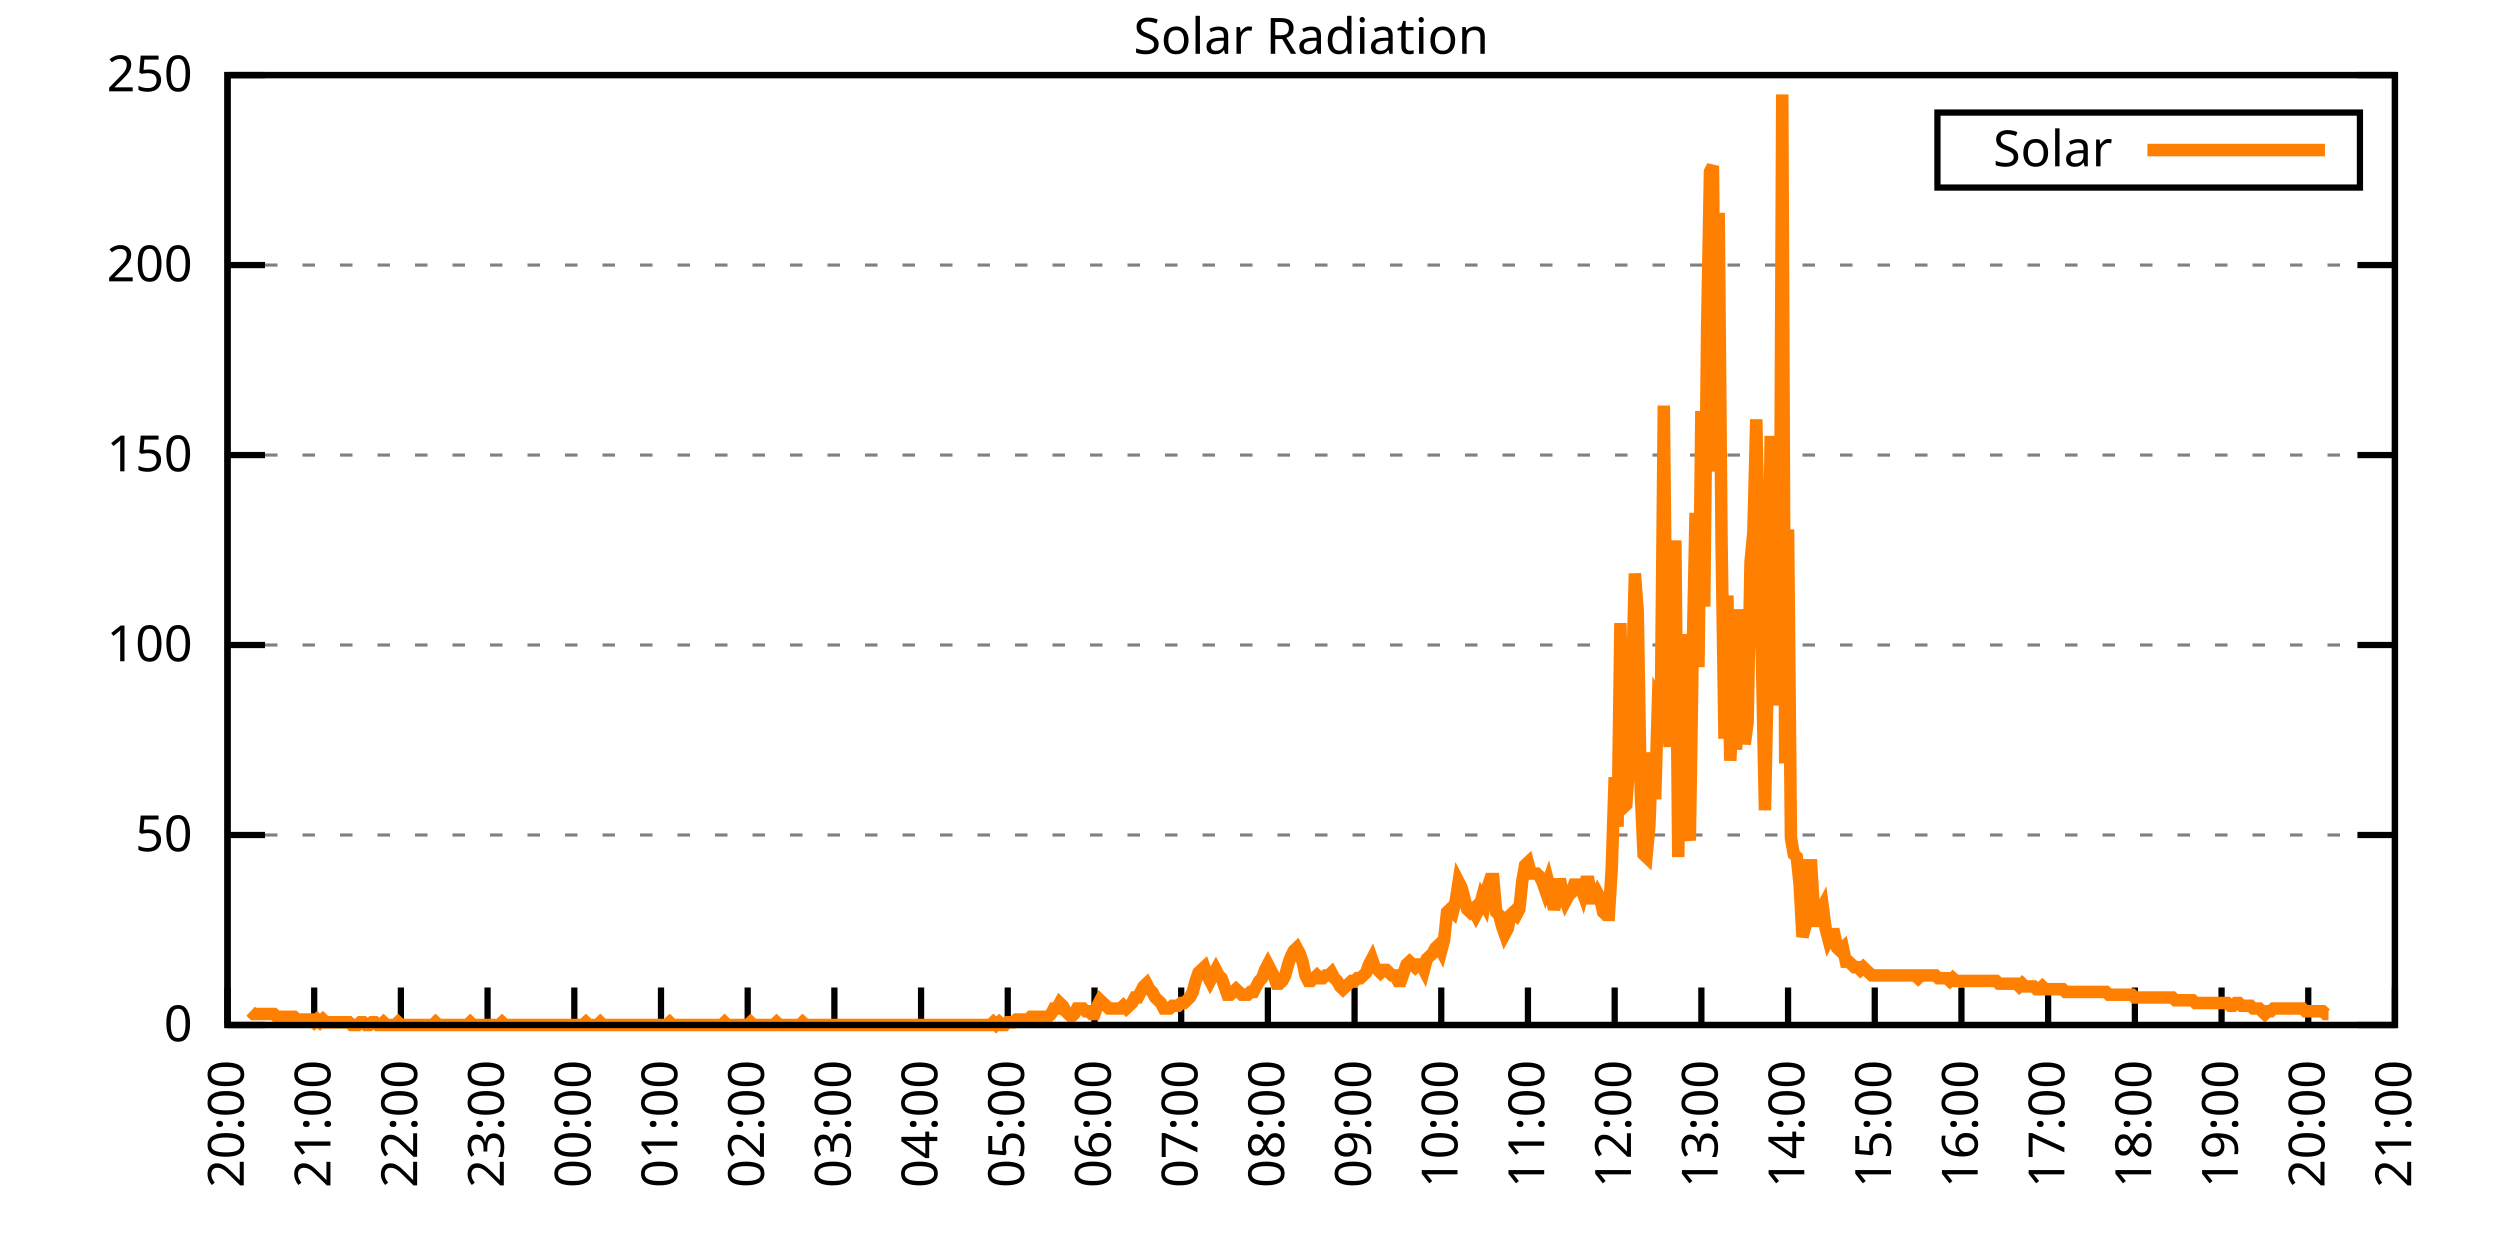
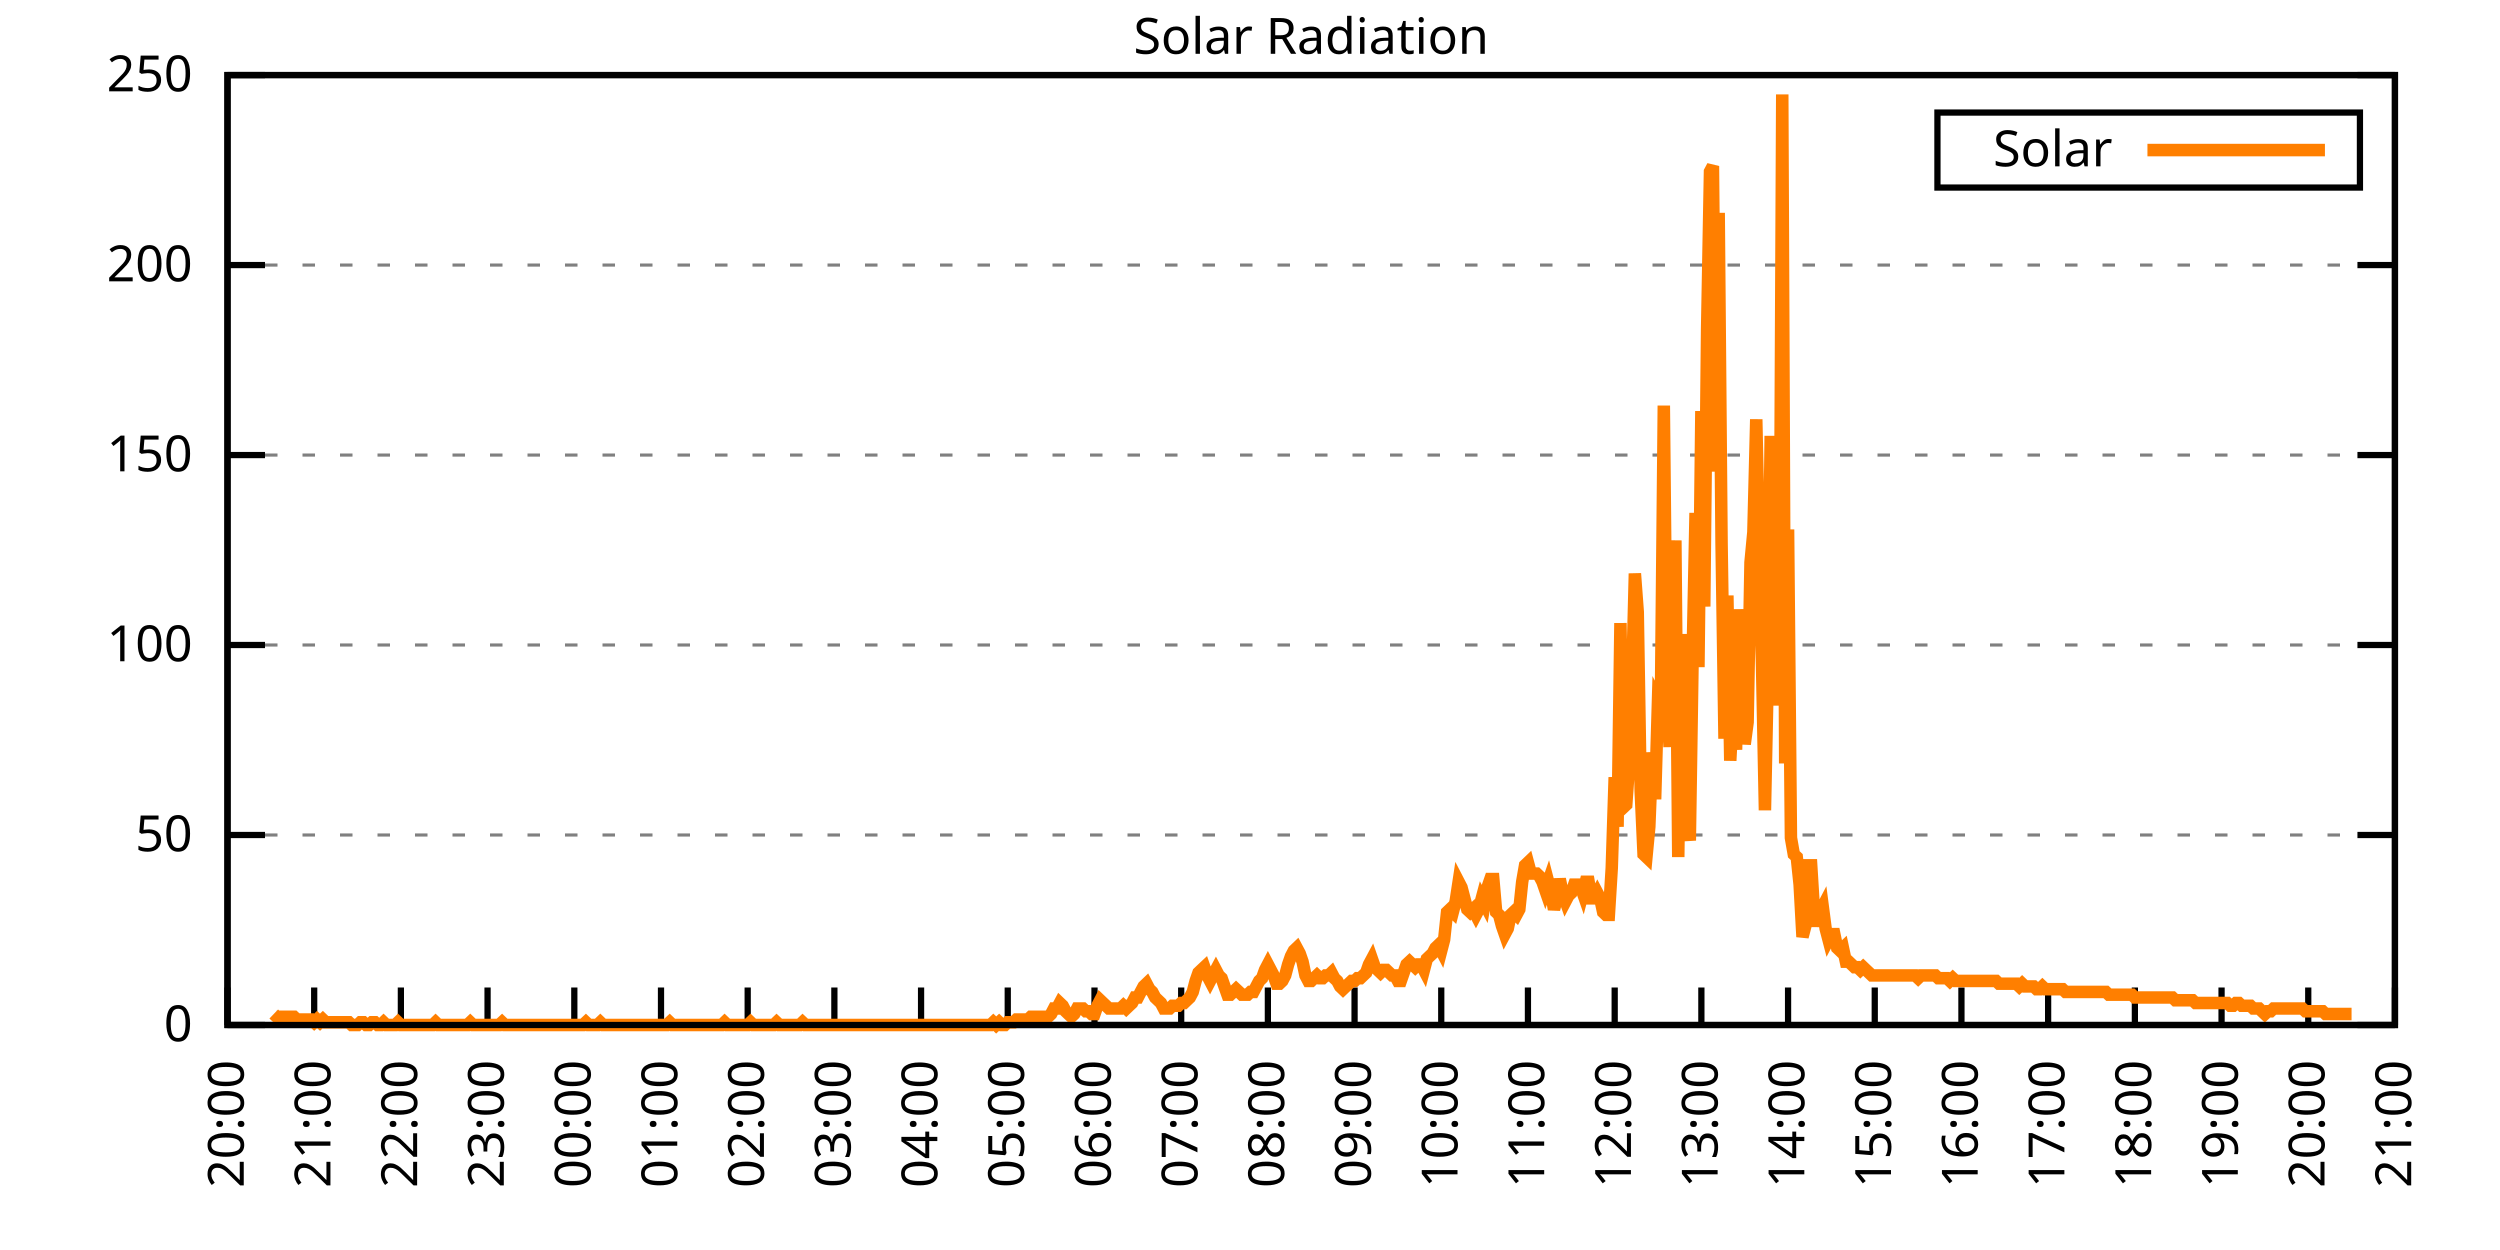
<svg xmlns="http://www.w3.org/2000/svg" xmlns:xlink="http://www.w3.org/1999/xlink" width="400" height="200" viewBox="0 0 400 200">
  <g id="gnuplot_canvas">
    <rect x="0" y="0" width="400" height="200" fill="none" />
    <defs>
      <circle id="gpDot" r="0.5" stroke-width="0.5" stroke="currentColor" />
      <path id="gpPt0" stroke-width="0.333" stroke="currentColor" d="M-1,0 h2 M0,-1 v2" />
      <path id="gpPt1" stroke-width="0.333" stroke="currentColor" d="M-1,-1 L1,1 M1,-1 L-1,1" />
      <path id="gpPt2" stroke-width="0.333" stroke="currentColor" d="M-1,0 L1,0 M0,-1 L0,1 M-1,-1 L1,1 M-1,1 L1,-1" />
      <rect id="gpPt3" stroke-width="0.333" stroke="currentColor" x="-1" y="-1" width="2" height="2" />
      <rect id="gpPt4" stroke-width="0.333" stroke="currentColor" fill="currentColor" x="-1" y="-1" width="2" height="2" />
      <circle id="gpPt5" stroke-width="0.333" stroke="currentColor" cx="0" cy="0" r="1" />
      <use xlink:href="#gpPt5" id="gpPt6" fill="currentColor" stroke="none" />
      <path id="gpPt7" stroke-width="0.333" stroke="currentColor" d="M0,-1.33 L-1.33,0.67 L1.33,0.67 z" />
      <use xlink:href="#gpPt7" id="gpPt8" fill="currentColor" stroke="none" />
      <use xlink:href="#gpPt7" id="gpPt9" stroke="currentColor" transform="rotate(180)" />
      <use xlink:href="#gpPt9" id="gpPt10" fill="currentColor" stroke="none" />
      <use xlink:href="#gpPt3" id="gpPt11" stroke="currentColor" transform="rotate(45)" />
      <use xlink:href="#gpPt11" id="gpPt12" fill="currentColor" stroke="none" />
      <path id="gpPt13" stroke-width="0.333" stroke="currentColor" d="M0,1.330 L1.265,0.411 L0.782,-1.067 L-0.782,-1.076 L-1.265,0.411 z" />
      <use xlink:href="#gpPt13" id="gpPt14" fill="currentColor" stroke="none" />
      <filter id="textbox" filterUnits="objectBoundingBox" x="0" y="0" height="1" width="1">
        <feFlood flood-color="white" flood-opacity="1" result="bgnd" />
        <feComposite in="SourceGraphic" in2="bgnd" operator="atop" />
      </filter>
      <filter id="greybox" filterUnits="objectBoundingBox" x="0" y="0" height="1" width="1">
        <feFlood flood-color="lightgrey" flood-opacity="1" result="grey" />
        <feComposite in="SourceGraphic" in2="grey" operator="atop" />
      </filter>
    </defs>
    <g fill="none" color="white" stroke="currentColor" stroke-width="1.00" stroke-linecap="butt" stroke-linejoin="miter">
</g>
    <g fill="none" color="black" stroke="currentColor" stroke-width="1.00" stroke-linecap="butt" stroke-linejoin="miter">
      <g stroke="none" shape-rendering="crispEdges">
        <polygon fill="rgb(255, 255, 255)" points="36.40,164.00 383.18,164.00 383.18,12.02 36.40,12.02 " />
      </g>
    </g>
    <g fill="none" color="black" stroke="currentColor" stroke-width="1.00" stroke-linecap="butt" stroke-linejoin="miter">
</g>
    <g fill="none" color="black" stroke="black" stroke-width="0.50" stroke-linecap="butt" stroke-linejoin="miter">
</g>
    <g fill="none" color="gray" stroke="currentColor" stroke-width="0.50" stroke-linecap="butt" stroke-linejoin="miter">
      <path stroke="gray" stroke-dasharray="2,4" class="gridline" d="M36.40,164.00 L383.19,164.00  " />
    </g>
    <g fill="none" color="gray" stroke="gray" stroke-width="1.00" stroke-linecap="butt" stroke-linejoin="miter">
</g>
    <g fill="none" color="black" stroke="currentColor" stroke-width="1.00" stroke-linecap="butt" stroke-linejoin="miter">
      <path stroke="black" d="M36.40,164.00 L42.40,164.00 M383.19,164.00 L377.19,164.00  " />
      <g transform="translate(30.80,166.60)" stroke="none" fill="black" font-family="Sans" font-size="8.00" text-anchor="end">
        <text>
          <tspan font-family="Sans"> 0</tspan>
        </text>
      </g>
    </g>
    <g fill="none" color="black" stroke="currentColor" stroke-width="1.00" stroke-linecap="butt" stroke-linejoin="miter">
</g>
    <g fill="none" color="black" stroke="black" stroke-width="0.50" stroke-linecap="butt" stroke-linejoin="miter">
</g>
    <g fill="none" color="gray" stroke="currentColor" stroke-width="0.50" stroke-linecap="butt" stroke-linejoin="miter">
      <path stroke="gray" stroke-dasharray="2,4" class="gridline" d="M36.40,133.60 L383.19,133.60  " />
    </g>
    <g fill="none" color="gray" stroke="gray" stroke-width="1.00" stroke-linecap="butt" stroke-linejoin="miter">
</g>
    <g fill="none" color="black" stroke="currentColor" stroke-width="1.00" stroke-linecap="butt" stroke-linejoin="miter">
      <path stroke="black" d="M36.40,133.60 L42.40,133.60 M383.19,133.60 L377.19,133.60  " />
      <g transform="translate(30.80,136.20)" stroke="none" fill="black" font-family="Sans" font-size="8.00" text-anchor="end">
        <text>
          <tspan font-family="Sans"> 50</tspan>
        </text>
      </g>
    </g>
    <g fill="none" color="black" stroke="currentColor" stroke-width="1.00" stroke-linecap="butt" stroke-linejoin="miter">
</g>
    <g fill="none" color="black" stroke="black" stroke-width="0.50" stroke-linecap="butt" stroke-linejoin="miter">
</g>
    <g fill="none" color="gray" stroke="currentColor" stroke-width="0.50" stroke-linecap="butt" stroke-linejoin="miter">
      <path stroke="gray" stroke-dasharray="2,4" class="gridline" d="M36.40,103.20 L383.19,103.20  " />
    </g>
    <g fill="none" color="gray" stroke="gray" stroke-width="1.00" stroke-linecap="butt" stroke-linejoin="miter">
</g>
    <g fill="none" color="black" stroke="currentColor" stroke-width="1.00" stroke-linecap="butt" stroke-linejoin="miter">
      <path stroke="black" d="M36.40,103.20 L42.40,103.20 M383.19,103.20 L377.19,103.20  " />
      <g transform="translate(30.80,105.80)" stroke="none" fill="black" font-family="Sans" font-size="8.00" text-anchor="end">
        <text>
          <tspan font-family="Sans"> 100</tspan>
        </text>
      </g>
    </g>
    <g fill="none" color="black" stroke="currentColor" stroke-width="1.00" stroke-linecap="butt" stroke-linejoin="miter">
</g>
    <g fill="none" color="black" stroke="black" stroke-width="0.50" stroke-linecap="butt" stroke-linejoin="miter">
</g>
    <g fill="none" color="gray" stroke="currentColor" stroke-width="0.50" stroke-linecap="butt" stroke-linejoin="miter">
      <path stroke="gray" stroke-dasharray="2,4" class="gridline" d="M36.40,72.81 L383.19,72.81  " />
    </g>
    <g fill="none" color="gray" stroke="gray" stroke-width="1.00" stroke-linecap="butt" stroke-linejoin="miter">
</g>
    <g fill="none" color="black" stroke="currentColor" stroke-width="1.00" stroke-linecap="butt" stroke-linejoin="miter">
      <path stroke="black" d="M36.40,72.81 L42.40,72.81 M383.19,72.81 L377.19,72.81  " />
      <g transform="translate(30.80,75.41)" stroke="none" fill="black" font-family="Sans" font-size="8.00" text-anchor="end">
        <text>
          <tspan font-family="Sans"> 150</tspan>
        </text>
      </g>
    </g>
    <g fill="none" color="black" stroke="currentColor" stroke-width="1.00" stroke-linecap="butt" stroke-linejoin="miter">
</g>
    <g fill="none" color="black" stroke="black" stroke-width="0.50" stroke-linecap="butt" stroke-linejoin="miter">
</g>
    <g fill="none" color="gray" stroke="currentColor" stroke-width="0.50" stroke-linecap="butt" stroke-linejoin="miter">
      <path stroke="gray" stroke-dasharray="2,4" class="gridline" d="M36.40,42.41 L383.19,42.41  " />
    </g>
    <g fill="none" color="gray" stroke="gray" stroke-width="1.00" stroke-linecap="butt" stroke-linejoin="miter">
</g>
    <g fill="none" color="black" stroke="currentColor" stroke-width="1.00" stroke-linecap="butt" stroke-linejoin="miter">
      <path stroke="black" d="M36.40,42.41 L42.40,42.41 M383.19,42.41 L377.19,42.41  " />
      <g transform="translate(30.80,45.01)" stroke="none" fill="black" font-family="Sans" font-size="8.00" text-anchor="end">
        <text>
          <tspan font-family="Sans"> 200</tspan>
        </text>
      </g>
    </g>
    <g fill="none" color="black" stroke="currentColor" stroke-width="1.00" stroke-linecap="butt" stroke-linejoin="miter">
</g>
    <g fill="none" color="black" stroke="black" stroke-width="0.50" stroke-linecap="butt" stroke-linejoin="miter">
</g>
    <g fill="none" color="gray" stroke="currentColor" stroke-width="0.50" stroke-linecap="butt" stroke-linejoin="miter">
      <path stroke="gray" stroke-dasharray="2,4" class="gridline" d="M36.40,12.01 L383.19,12.01  " />
    </g>
    <g fill="none" color="gray" stroke="gray" stroke-width="1.00" stroke-linecap="butt" stroke-linejoin="miter">
</g>
    <g fill="none" color="black" stroke="currentColor" stroke-width="1.00" stroke-linecap="butt" stroke-linejoin="miter">
      <path stroke="black" d="M36.40,12.01 L42.40,12.01 M383.19,12.01 L377.19,12.01  " />
      <g transform="translate(30.80,14.61)" stroke="none" fill="black" font-family="Sans" font-size="8.00" text-anchor="end">
        <text>
          <tspan font-family="Sans"> 250</tspan>
        </text>
      </g>
    </g>
    <g fill="none" color="black" stroke="currentColor" stroke-width="1.00" stroke-linecap="butt" stroke-linejoin="miter">
      <path stroke="black" d="M36.40,164.00 L36.40,158.00  " />
      <g transform="translate(39.00,169.60) rotate(270.00)" stroke="none" fill="black" font-family="Sans" font-size="8.00" text-anchor="end">
        <text>
          <tspan font-family="Sans">20:00</tspan>
        </text>
      </g>
    </g>
    <g fill="none" color="black" stroke="currentColor" stroke-width="1.00" stroke-linecap="butt" stroke-linejoin="miter">
      <path stroke="black" d="M50.27,164.00 L50.27,158.00  " />
      <g transform="translate(52.87,169.60) rotate(270.00)" stroke="none" fill="black" font-family="Sans" font-size="8.00" text-anchor="end">
        <text>
          <tspan font-family="Sans">21:00</tspan>
        </text>
      </g>
    </g>
    <g fill="none" color="black" stroke="currentColor" stroke-width="1.00" stroke-linecap="butt" stroke-linejoin="miter">
      <path stroke="black" d="M64.14,164.00 L64.14,158.00  " />
      <g transform="translate(66.74,169.60) rotate(270.00)" stroke="none" fill="black" font-family="Sans" font-size="8.00" text-anchor="end">
        <text>
          <tspan font-family="Sans">22:00</tspan>
        </text>
      </g>
    </g>
    <g fill="none" color="black" stroke="currentColor" stroke-width="1.00" stroke-linecap="butt" stroke-linejoin="miter">
      <path stroke="black" d="M78.01,164.00 L78.01,158.00  " />
      <g transform="translate(80.61,169.60) rotate(270.00)" stroke="none" fill="black" font-family="Sans" font-size="8.00" text-anchor="end">
        <text>
          <tspan font-family="Sans">23:00</tspan>
        </text>
      </g>
    </g>
    <g fill="none" color="black" stroke="currentColor" stroke-width="1.00" stroke-linecap="butt" stroke-linejoin="miter">
      <path stroke="black" d="M91.89,164.00 L91.89,158.00  " />
      <g transform="translate(94.49,169.60) rotate(270.00)" stroke="none" fill="black" font-family="Sans" font-size="8.00" text-anchor="end">
        <text>
          <tspan font-family="Sans">00:00</tspan>
        </text>
      </g>
    </g>
    <g fill="none" color="black" stroke="currentColor" stroke-width="1.00" stroke-linecap="butt" stroke-linejoin="miter">
      <path stroke="black" d="M105.76,164.00 L105.76,158.00  " />
      <g transform="translate(108.36,169.60) rotate(270.00)" stroke="none" fill="black" font-family="Sans" font-size="8.00" text-anchor="end">
        <text>
          <tspan font-family="Sans">01:00</tspan>
        </text>
      </g>
    </g>
    <g fill="none" color="black" stroke="currentColor" stroke-width="1.00" stroke-linecap="butt" stroke-linejoin="miter">
      <path stroke="black" d="M119.63,164.00 L119.63,158.00  " />
      <g transform="translate(122.23,169.60) rotate(270.00)" stroke="none" fill="black" font-family="Sans" font-size="8.00" text-anchor="end">
        <text>
          <tspan font-family="Sans">02:00</tspan>
        </text>
      </g>
    </g>
    <g fill="none" color="black" stroke="currentColor" stroke-width="1.00" stroke-linecap="butt" stroke-linejoin="miter">
      <path stroke="black" d="M133.50,164.00 L133.50,158.00  " />
      <g transform="translate(136.10,169.60) rotate(270.00)" stroke="none" fill="black" font-family="Sans" font-size="8.00" text-anchor="end">
        <text>
          <tspan font-family="Sans">03:00</tspan>
        </text>
      </g>
    </g>
    <g fill="none" color="black" stroke="currentColor" stroke-width="1.00" stroke-linecap="butt" stroke-linejoin="miter">
      <path stroke="black" d="M147.37,164.00 L147.37,158.00  " />
      <g transform="translate(149.97,169.60) rotate(270.00)" stroke="none" fill="black" font-family="Sans" font-size="8.00" text-anchor="end">
        <text>
          <tspan font-family="Sans">04:00</tspan>
        </text>
      </g>
    </g>
    <g fill="none" color="black" stroke="currentColor" stroke-width="1.00" stroke-linecap="butt" stroke-linejoin="miter">
      <path stroke="black" d="M161.24,164.00 L161.24,158.00  " />
      <g transform="translate(163.84,169.60) rotate(270.00)" stroke="none" fill="black" font-family="Sans" font-size="8.00" text-anchor="end">
        <text>
          <tspan font-family="Sans">05:00</tspan>
        </text>
      </g>
    </g>
    <g fill="none" color="black" stroke="currentColor" stroke-width="1.00" stroke-linecap="butt" stroke-linejoin="miter">
      <path stroke="black" d="M175.12,164.00 L175.12,158.00  " />
      <g transform="translate(177.72,169.60) rotate(270.00)" stroke="none" fill="black" font-family="Sans" font-size="8.00" text-anchor="end">
        <text>
          <tspan font-family="Sans">06:00</tspan>
        </text>
      </g>
    </g>
    <g fill="none" color="black" stroke="currentColor" stroke-width="1.00" stroke-linecap="butt" stroke-linejoin="miter">
      <path stroke="black" d="M188.99,164.00 L188.99,158.00  " />
      <g transform="translate(191.59,169.60) rotate(270.00)" stroke="none" fill="black" font-family="Sans" font-size="8.00" text-anchor="end">
        <text>
          <tspan font-family="Sans">07:00</tspan>
        </text>
      </g>
    </g>
    <g fill="none" color="black" stroke="currentColor" stroke-width="1.00" stroke-linecap="butt" stroke-linejoin="miter">
      <path stroke="black" d="M202.86,164.00 L202.86,158.00  " />
      <g transform="translate(205.46,169.60) rotate(270.00)" stroke="none" fill="black" font-family="Sans" font-size="8.00" text-anchor="end">
        <text>
          <tspan font-family="Sans">08:00</tspan>
        </text>
      </g>
    </g>
    <g fill="none" color="black" stroke="currentColor" stroke-width="1.00" stroke-linecap="butt" stroke-linejoin="miter">
      <path stroke="black" d="M216.73,164.00 L216.73,158.00  " />
      <g transform="translate(219.33,169.60) rotate(270.00)" stroke="none" fill="black" font-family="Sans" font-size="8.00" text-anchor="end">
        <text>
          <tspan font-family="Sans">09:00</tspan>
        </text>
      </g>
    </g>
    <g fill="none" color="black" stroke="currentColor" stroke-width="1.00" stroke-linecap="butt" stroke-linejoin="miter">
      <path stroke="black" d="M230.60,164.00 L230.60,158.00  " />
      <g transform="translate(233.20,169.60) rotate(270.00)" stroke="none" fill="black" font-family="Sans" font-size="8.00" text-anchor="end">
        <text>
          <tspan font-family="Sans">10:00</tspan>
        </text>
      </g>
    </g>
    <g fill="none" color="black" stroke="currentColor" stroke-width="1.00" stroke-linecap="butt" stroke-linejoin="miter">
      <path stroke="black" d="M244.47,164.00 L244.47,158.00  " />
      <g transform="translate(247.07,169.60) rotate(270.00)" stroke="none" fill="black" font-family="Sans" font-size="8.00" text-anchor="end">
        <text>
          <tspan font-family="Sans">11:00</tspan>
        </text>
      </g>
    </g>
    <g fill="none" color="black" stroke="currentColor" stroke-width="1.00" stroke-linecap="butt" stroke-linejoin="miter">
      <path stroke="black" d="M258.35,164.00 L258.35,158.00  " />
      <g transform="translate(260.95,169.60) rotate(270.00)" stroke="none" fill="black" font-family="Sans" font-size="8.00" text-anchor="end">
        <text>
          <tspan font-family="Sans">12:00</tspan>
        </text>
      </g>
    </g>
    <g fill="none" color="black" stroke="currentColor" stroke-width="1.00" stroke-linecap="butt" stroke-linejoin="miter">
      <path stroke="black" d="M272.22,164.00 L272.22,158.00  " />
      <g transform="translate(274.82,169.60) rotate(270.00)" stroke="none" fill="black" font-family="Sans" font-size="8.00" text-anchor="end">
        <text>
          <tspan font-family="Sans">13:00</tspan>
        </text>
      </g>
    </g>
    <g fill="none" color="black" stroke="currentColor" stroke-width="1.00" stroke-linecap="butt" stroke-linejoin="miter">
      <path stroke="black" d="M286.09,164.00 L286.09,158.00  " />
      <g transform="translate(288.69,169.60) rotate(270.00)" stroke="none" fill="black" font-family="Sans" font-size="8.00" text-anchor="end">
        <text>
          <tspan font-family="Sans">14:00</tspan>
        </text>
      </g>
    </g>
    <g fill="none" color="black" stroke="currentColor" stroke-width="1.00" stroke-linecap="butt" stroke-linejoin="miter">
      <path stroke="black" d="M299.96,164.00 L299.96,158.00  " />
      <g transform="translate(302.56,169.60) rotate(270.00)" stroke="none" fill="black" font-family="Sans" font-size="8.00" text-anchor="end">
        <text>
          <tspan font-family="Sans">15:00</tspan>
        </text>
      </g>
    </g>
    <g fill="none" color="black" stroke="currentColor" stroke-width="1.00" stroke-linecap="butt" stroke-linejoin="miter">
      <path stroke="black" d="M313.83,164.00 L313.83,158.00  " />
      <g transform="translate(316.43,169.60) rotate(270.00)" stroke="none" fill="black" font-family="Sans" font-size="8.00" text-anchor="end">
        <text>
          <tspan font-family="Sans">16:00</tspan>
        </text>
      </g>
    </g>
    <g fill="none" color="black" stroke="currentColor" stroke-width="1.00" stroke-linecap="butt" stroke-linejoin="miter">
      <path stroke="black" d="M327.70,164.00 L327.70,158.00  " />
      <g transform="translate(330.30,169.60) rotate(270.00)" stroke="none" fill="black" font-family="Sans" font-size="8.00" text-anchor="end">
        <text>
          <tspan font-family="Sans">17:00</tspan>
        </text>
      </g>
    </g>
    <g fill="none" color="black" stroke="currentColor" stroke-width="1.00" stroke-linecap="butt" stroke-linejoin="miter">
      <path stroke="black" d="M341.58,164.00 L341.58,158.00  " />
      <g transform="translate(344.18,169.60) rotate(270.00)" stroke="none" fill="black" font-family="Sans" font-size="8.00" text-anchor="end">
        <text>
          <tspan font-family="Sans">18:00</tspan>
        </text>
      </g>
    </g>
    <g fill="none" color="black" stroke="currentColor" stroke-width="1.00" stroke-linecap="butt" stroke-linejoin="miter">
      <path stroke="black" d="M355.45,164.00 L355.45,158.00  " />
      <g transform="translate(358.05,169.60) rotate(270.00)" stroke="none" fill="black" font-family="Sans" font-size="8.00" text-anchor="end">
        <text>
          <tspan font-family="Sans">19:00</tspan>
        </text>
      </g>
    </g>
    <g fill="none" color="black" stroke="currentColor" stroke-width="1.00" stroke-linecap="butt" stroke-linejoin="miter">
      <path stroke="black" d="M369.32,164.00 L369.32,158.00  " />
      <g transform="translate(371.92,169.60) rotate(270.00)" stroke="none" fill="black" font-family="Sans" font-size="8.00" text-anchor="end">
        <text>
          <tspan font-family="Sans">20:00</tspan>
        </text>
      </g>
    </g>
    <g fill="none" color="black" stroke="currentColor" stroke-width="1.00" stroke-linecap="butt" stroke-linejoin="miter">
      <path stroke="black" d="M383.19,164.00 L383.19,158.00  " />
      <g transform="translate(385.79,169.60) rotate(270.00)" stroke="none" fill="black" font-family="Sans" font-size="8.00" text-anchor="end">
        <text>
          <tspan font-family="Sans">21:00</tspan>
        </text>
      </g>
    </g>
    <g fill="none" color="black" stroke="currentColor" stroke-width="1.00" stroke-linecap="butt" stroke-linejoin="miter">
</g>
    <g fill="none" color="black" stroke="currentColor" stroke-width="1.00" stroke-linecap="butt" stroke-linejoin="miter">
      <path stroke="black" d="M36.40,12.01 L36.40,164.00 L383.19,164.00 L383.19,12.01 L36.40,12.01 Z  " />
    </g>
    <g fill="none" color="black" stroke="currentColor" stroke-width="1.00" stroke-linecap="butt" stroke-linejoin="miter">
</g>
    <g fill="none" color="black" stroke="currentColor" stroke-width="1.00" stroke-linecap="butt" stroke-linejoin="miter">
      <path stroke="black" d="M309.99,30.01 L309.99,18.01 L377.59,18.01 L377.59,30.01 L309.99,30.01 Z  " />
    </g>
    <g id="Solar_Radiation_plot_1">
      <g fill="none" color="white" stroke="black" stroke-width="2.00" stroke-linecap="butt" stroke-linejoin="miter">
</g>
      <g fill="none" color="black" stroke="currentColor" stroke-width="2.00" stroke-linecap="butt" stroke-linejoin="miter">
        <g transform="translate(337.99,26.61)" stroke="none" fill="black" font-family="Sans" font-size="8.00" text-anchor="end">
          <text>
            <tspan font-family="Sans">Solar</tspan>
          </text>
        </g>
      </g>
      <g fill="none" color="black" stroke="currentColor" stroke-width="2.00" stroke-linecap="butt" stroke-linejoin="miter">
-         <path stroke="rgb(255, 127,   0)" d="M343.59,24.01 L371.99,24.01 M40.10,161.80 L40.56,162.24 L41.02,162.24 L41.49,162.24 L41.95,162.24 L42.41,162.24   L42.87,162.24 L43.34,162.24 L43.80,162.24 L44.26,162.68 L44.72,162.68 L45.19,162.68 L45.65,162.68 L46.11,162.68   L46.57,162.68 L47.03,162.68 L47.50,163.12 L47.96,163.12 L48.42,163.12 L48.88,163.12 L49.35,163.12 L49.81,163.12   L50.27,163.56 L50.73,163.12 L51.20,163.56 L51.66,163.12 L52.12,163.56 L52.58,163.56 L53.05,163.56 L53.51,163.56   L53.97,163.56 L54.43,163.56 L54.90,163.56 L55.36,163.56 L55.82,163.56 L56.28,164.00 L56.75,164.00 L57.21,164.00   L57.67,163.56 L58.13,163.56 L58.59,164.00 L59.06,164.00 L59.52,163.56 L59.98,163.56 L60.44,164.00 L60.91,164.00   L61.37,163.56 L61.83,164.00 L62.29,164.00 L62.76,164.00 L63.22,164.00 L63.68,163.56 L64.14,164.00 L64.61,164.00   L65.07,164.00 L65.53,164.00 L65.99,164.00 L66.46,164.00 L66.92,164.00 L67.38,164.00 L67.84,164.00 L68.30,164.00   L68.77,164.00 L69.23,164.00 L69.69,163.56 L70.15,164.00 L70.62,164.00 L71.08,164.00 L71.54,164.00 L72.00,164.00   L72.47,164.00 L72.93,164.00 L73.39,164.00 L73.85,164.00 L74.32,164.00 L74.78,164.00 L75.24,163.56 L75.70,164.00   L76.17,164.00 L76.63,164.00 L77.09,164.00 L77.55,164.00 L78.01,164.00 L78.48,164.00 L78.94,164.00 L79.40,164.00   L79.86,164.00 L80.33,163.56 L80.79,164.00 L81.25,164.00 L81.71,164.00 L82.18,164.00 L82.64,164.00 L83.10,164.00   L83.56,164.00 L84.03,164.00 L84.49,164.00 L84.95,164.00 L85.41,164.00 L85.88,164.00 L86.34,164.00 L86.80,164.00   L87.26,164.00 L87.72,164.00 L88.19,164.00 L88.65,164.00 L89.11,164.00 L89.57,164.00 L90.04,164.00 L90.50,164.00   L90.96,164.00 L91.42,164.00 L91.89,164.00 L92.35,164.00 L92.81,164.00 L93.27,164.00 L93.74,163.56 L94.20,164.00   L94.66,164.00 L95.12,164.00 L95.59,164.00 L96.05,163.56 L96.51,164.00 L96.97,164.00 L97.44,164.00 L97.90,164.00   L98.36,164.00 L98.82,164.00 L99.28,164.00 L99.75,164.00 L100.21,164.00 L100.67,164.00 L101.13,164.00 L101.60,164.00   L102.06,164.00 L102.52,164.00 L102.98,164.00 L103.45,164.00 L103.91,164.00 L104.37,164.00 L104.83,164.00 L105.30,164.00   L105.76,164.00 L106.22,164.00 L106.68,164.00 L107.15,163.56 L107.61,164.00 L108.07,164.00 L108.53,164.00 L108.99,164.00   L109.46,164.00 L109.92,164.00 L110.38,164.00 L110.84,164.00 L111.31,164.00 L111.77,164.00 L112.23,164.00 L112.69,164.00   L113.16,164.00 L113.62,164.00 L114.08,164.00 L114.54,164.00 L115.01,164.00 L115.47,164.00 L115.93,163.56 L116.39,164.00   L116.86,164.00 L117.32,164.00 L117.78,164.00 L118.24,164.00 L118.70,164.00 L119.17,164.00 L119.63,164.00 L120.09,163.56   L120.55,164.00 L121.02,164.00 L121.48,164.00 L121.94,164.00 L122.40,164.00 L122.87,164.00 L123.33,164.00 L123.79,164.00   L124.25,163.56 L124.72,164.00 L125.18,164.00 L125.64,164.00 L126.10,164.00 L126.57,164.00 L127.03,164.00 L127.49,164.00   L127.95,164.00 L128.41,163.56 L128.88,164.00 L129.34,164.00 L129.80,164.00 L130.26,164.00 L130.73,164.00 L131.19,164.00   L131.65,164.00 L132.11,164.00 L132.58,164.00 L133.04,164.00 L133.50,164.00 L133.96,164.00 L134.43,164.00 L134.89,164.00   L135.35,164.00 L135.81,164.00 L136.28,164.00 L136.74,164.00 L137.20,164.00 L137.66,164.00 L138.13,164.00 L138.59,164.00   L139.05,164.00 L139.51,164.00 L139.97,164.00 L140.44,164.00 L140.90,164.00 L141.36,164.00 L141.82,164.00 L142.29,164.00   L142.75,164.00 L143.21,164.00 L143.67,164.00 L144.14,164.00 L144.60,164.00 L145.06,164.00 L145.52,164.00 L145.99,164.00   L146.45,164.00 L146.91,164.00 L147.37,164.00 L147.84,164.00 L148.30,164.00 L148.76,164.00 L149.22,164.00 L149.68,164.00   L150.15,164.00 L150.61,164.00 L151.07,164.00 L151.53,164.00 L152.00,164.00 L152.46,164.00 L152.92,164.00 L153.38,164.00   L153.85,164.00 L154.31,164.00 L154.77,164.00 L155.23,164.00 L155.70,164.00 L156.16,164.00 L156.62,164.00 L157.08,164.00   L157.55,164.00 L158.01,164.00 L158.47,164.00 L158.93,163.56 L159.39,164.00 L159.86,163.56 L160.32,164.00 L160.78,164.00   L161.24,163.56 L161.71,163.56 L162.17,163.56 L162.63,163.12 L163.09,163.12 L163.56,163.12 L164.02,163.12 L164.48,163.12   L164.94,162.68 L165.41,162.68 L165.87,162.68 L166.33,162.68 L166.79,162.68 L167.26,162.68 L167.72,162.68 L168.18,162.24   L168.64,161.36 L169.10,161.36 L169.57,160.48 L170.03,160.92 L170.49,161.80 L170.95,162.24 L171.42,162.68 L171.88,162.24   L172.34,161.36 L172.80,161.36 L173.27,161.36 L173.73,161.80 L174.19,161.80 L174.65,162.24 L175.12,162.24 L175.58,160.92   L176.04,160.04 L176.50,160.48 L176.97,160.92 L177.43,161.36 L177.89,161.36 L178.35,161.36 L178.82,161.36 L179.28,161.36   L179.74,160.92 L180.20,161.36 L180.66,160.92 L181.13,160.48 L181.59,159.60 L182.05,159.60 L182.51,158.71 L182.98,157.83   L183.44,157.39 L183.90,158.27 L184.36,158.71 L184.83,159.60 L185.29,160.04 L185.75,160.48 L186.21,161.36 L186.68,161.36   L187.14,161.36 L187.60,160.92 L188.06,160.92 L188.53,160.92 L188.99,160.48 L189.45,160.48 L189.91,160.04 L190.37,159.60   L190.84,158.71 L191.30,156.95 L191.76,155.63 L192.22,155.19 L192.69,154.75 L193.15,156.07 L193.61,156.95 L194.07,156.07   L194.54,155.19 L195.00,156.07 L195.46,156.51 L195.92,157.83 L196.39,159.15 L196.85,159.15 L197.31,158.71 L197.77,158.27   L198.24,158.71 L198.70,159.15 L199.16,159.15 L199.62,159.15 L200.08,158.71 L200.55,158.71 L201.01,157.83 L201.47,156.95   L201.93,156.51 L202.40,155.19 L202.86,154.31 L203.32,155.19 L203.78,156.07 L204.25,157.39 L204.71,157.39 L205.17,156.95   L205.63,156.07 L206.10,154.31 L206.56,152.99 L207.02,152.11 L207.48,151.67 L207.95,152.55 L208.41,153.87 L208.87,156.07   L209.33,156.95 L209.80,156.95 L210.26,156.51 L210.72,156.07 L211.18,156.51 L211.64,156.51 L212.11,156.07 L212.57,156.07   L213.03,155.63 L213.49,156.51 L213.96,156.95 L214.42,157.83 L214.88,158.27 L215.34,157.83 L215.81,157.39 L216.27,156.95   L216.73,156.95 L217.19,156.51 L217.66,156.51 L218.12,156.07 L218.58,155.63 L219.04,154.31 L219.51,153.43 L219.97,154.75   L220.43,155.19 L220.89,155.63 L221.35,155.19 L221.82,155.19 L222.28,155.63 L222.74,156.07 L223.20,156.07 L223.67,156.95   L224.13,156.95 L224.59,155.63 L225.05,154.31 L225.52,153.87 L225.98,154.31 L226.44,154.75 L226.90,154.31 L227.37,154.31   L227.83,155.19 L228.29,153.43 L228.75,152.99 L229.22,152.55 L229.68,151.67 L230.14,151.23 L230.60,152.11 L231.06,150.34   L231.53,145.94 L231.99,145.50 L232.45,145.94 L232.91,144.18 L233.38,141.09 L233.84,141.98 L234.30,143.74 L234.76,145.50   L235.23,145.94 L235.69,145.50 L236.15,146.38 L236.61,145.50 L237.08,143.74 L237.54,144.62 L238.00,141.98 L238.46,140.65   L238.93,140.65 L239.39,145.94 L239.85,146.38 L240.31,148.14 L240.77,149.46 L241.24,148.58 L241.70,146.38 L242.16,145.94   L242.62,146.38 L243.09,145.50 L243.55,141.09 L244.01,138.45 L244.47,138.01 L244.94,139.77 L245.40,139.77 L245.86,139.77   L246.32,140.21 L246.79,141.09 L247.25,142.42 L247.71,141.09 L248.17,142.86 L248.64,145.50 L249.10,143.74 L249.56,140.65   L250.02,142.86 L250.49,144.18 L250.95,143.30 L251.41,142.86 L251.87,141.54 L252.33,141.54 L252.80,141.54 L253.26,142.86   L253.72,141.09 L254.18,141.09 L254.65,143.74 L255.11,143.74 L255.57,142.86 L256.03,143.74 L256.50,145.94 L256.96,146.38   L257.42,146.38 L257.88,138.89 L258.35,124.36 L258.81,132.28 L259.27,99.69 L259.73,129.20 L260.20,128.76 L260.66,122.15   L261.12,109.82 L261.58,91.76 L262.04,97.93 L262.51,126.56 L262.97,136.69 L263.43,137.13 L263.89,132.28 L264.36,120.39   L264.82,127.88 L265.28,112.02 L265.74,112.90 L266.21,64.89 L266.67,110.26 L267.13,119.51 L267.59,100.57 L268.06,86.47   L268.52,137.13 L268.98,101.45 L269.44,125.24 L269.91,130.96 L270.37,134.49 L270.83,104.53 L271.29,82.07 L271.75,106.74   L272.22,65.77 L272.68,97.05 L273.14,52.56 L273.60,27.45 L274.07,26.57 L274.53,75.46 L274.99,34.06 L275.45,86.91   L275.92,118.19 L276.38,95.28 L276.84,121.71 L277.30,112.90 L277.77,119.95 L278.23,97.49 L278.69,108.50 L279.15,119.07   L279.62,115.55 L280.08,90.00 L280.54,85.15 L281.00,67.09 L281.46,88.24 L281.93,106.74 L282.39,129.64 L282.85,107.62   L283.31,69.74 L283.78,112.90 L284.24,74.58 L284.70,110.26 L285.16,15.11 L285.63,122.15 L286.09,84.71 L286.55,134.05   L287.01,136.69 L287.48,137.13 L287.94,141.54 L288.40,149.90 L288.86,148.14 L289.33,138.45 L289.79,138.45 L290.25,145.94   L290.71,148.14 L291.18,145.94 L291.64,145.06 L292.10,148.58 L292.56,150.34 L293.02,149.46 L293.49,149.46 L293.95,151.67   L294.41,152.11 L294.87,151.67 L295.34,153.87 L295.80,153.87 L296.26,154.31 L296.72,154.75 L297.19,154.75 L297.65,155.19   L298.11,154.75 L298.57,155.19 L299.04,155.63 L299.50,156.07 L299.96,156.07 L300.42,156.07 L300.89,156.07 L301.35,156.07   L301.81,156.07 L302.27,156.07 L302.73,156.07 L303.20,156.07 L303.66,156.07 L304.12,156.07 L304.58,156.07 L305.05,156.07   L305.51,156.07 L305.97,156.07 L306.43,156.07 L306.90,156.51 L307.36,156.07 L307.82,156.07 L308.28,156.07 L308.75,156.07   L309.21,156.07 L309.67,156.07 L310.13,156.51 L310.60,156.51 L311.06,156.51 L311.52,156.51 L311.98,156.95 L312.44,156.51   L312.91,156.95 L313.37,156.95 L313.83,156.95 L314.29,156.95 L314.76,156.95 L315.22,156.95 L315.68,156.95 L316.14,156.95   L316.61,156.95 L317.07,156.95 L317.53,156.95 L317.99,156.95 L318.46,156.95 L318.92,156.95 L319.38,156.95 L319.84,157.39   L320.31,157.39 L320.77,157.39 L321.23,157.39 L321.69,157.39 L322.15,157.39 L322.62,157.39 L323.08,157.83 L323.54,157.39   L324.00,157.83 L324.47,157.83 L324.93,157.83 L325.39,157.83 L325.85,158.27 L326.32,158.27 L326.78,157.83 L327.24,158.27   L327.70,158.27 L328.17,158.27 L328.63,158.27 L329.09,158.27 L329.55,158.27 L330.02,158.27 L330.48,158.71 L330.94,158.71   L331.40,158.71 L331.87,158.71 L332.33,158.71 L332.79,158.71 L333.25,158.71 L333.71,158.71 L334.18,158.71 L334.64,158.71   L335.10,158.71 L335.56,158.71 L336.03,158.71 L336.49,158.71 L336.95,158.71 L337.41,159.15 L337.88,159.15 L338.34,159.15   L338.80,159.15 L339.26,159.15 L339.73,159.15 L340.19,159.15 L340.65,159.15 L341.11,159.15 L341.58,159.60 L342.04,159.60   L342.50,159.60 L342.96,159.60 L343.42,159.60 L343.89,159.60 L344.35,159.60 L344.81,159.60 L345.27,159.60 L345.74,159.60   L346.20,159.60 L346.66,159.60 L347.12,159.60 L347.59,159.60 L348.05,160.04 L348.51,160.04 L348.97,160.04 L349.44,160.04   L349.90,160.04 L350.36,160.04 L350.82,160.04 L351.29,160.48 L351.75,160.48 L352.21,160.48 L352.67,160.48 L353.13,160.48   L353.60,160.48 L354.06,160.48 L354.52,160.48 L354.98,160.48 L355.45,160.48 L355.91,160.48 L356.37,160.48 L356.83,160.92   L357.30,160.92 L357.76,160.48 L358.22,160.48 L358.68,160.92 L359.15,160.92 L359.61,160.92 L360.07,160.92 L360.53,161.36   L361.00,161.36 L361.46,161.36 L361.92,161.80 L362.38,162.24 L362.84,161.80 L363.31,161.80 L363.77,161.36 L364.23,161.36   L364.69,161.36 L365.16,161.36 L365.62,161.36 L366.08,161.36 L366.54,161.36 L367.01,161.36 L367.47,161.36 L367.93,161.36   L368.39,161.36 L368.86,161.80 L369.32,161.80 L369.78,161.80 L370.24,161.80 L370.71,161.80 L371.17,161.80 L371.63,161.80   L372.09,162.24 L372.56,162.24  " />
+         <path stroke="rgb(255, 127,   0)" d="M343.59,24.01 L371.99,24.01 M43.80,162.24 L44.26,162.68 L44.72,162.68 L45.19,162.68 L45.65,162.68 L46.11,162.68   L46.57,162.68 L47.03,162.68 L47.50,163.12 L47.96,163.12 L48.42,163.12 L48.88,163.12 L49.35,163.12 L49.81,163.12   L50.27,163.56 L50.73,163.12 L51.20,163.56 L51.66,163.12 L52.12,163.56 L52.58,163.56 L53.05,163.56 L53.51,163.56   L53.97,163.56 L54.43,163.56 L54.90,163.56 L55.36,163.56 L55.82,163.56 L56.28,164.00 L56.75,164.00 L57.21,164.00   L57.67,163.56 L58.13,163.56 L58.59,164.00 L59.06,164.00 L59.52,163.56 L59.98,163.56 L60.44,164.00 L60.91,164.00   L61.37,163.56 L61.83,164.00 L62.29,164.00 L62.76,164.00 L63.22,164.00 L63.68,163.56 L64.14,164.00 L64.61,164.00   L65.07,164.00 L65.53,164.00 L65.99,164.00 L66.46,164.00 L66.92,164.00 L67.38,164.00 L67.84,164.00 L68.30,164.00   L68.77,164.00 L69.23,164.00 L69.69,163.56 L70.15,164.00 L70.62,164.00 L71.08,164.00 L71.54,164.00 L72.00,164.00   L72.47,164.00 L72.93,164.00 L73.39,164.00 L73.85,164.00 L74.32,164.00 L74.78,164.00 L75.24,163.56 L75.70,164.00   L76.17,164.00 L76.63,164.00 L77.09,164.00 L77.55,164.00 L78.01,164.00 L78.48,164.00 L78.94,164.00 L79.40,164.00   L79.86,164.00 L80.33,163.56 L80.79,164.00 L81.25,164.00 L81.71,164.00 L82.18,164.00 L82.64,164.00 L83.10,164.00   L83.56,164.00 L84.03,164.00 L84.49,164.00 L84.95,164.00 L85.41,164.00 L85.88,164.00 L86.34,164.00 L86.80,164.00   L87.26,164.00 L87.72,164.00 L88.19,164.00 L88.65,164.00 L89.11,164.00 L89.57,164.00 L90.04,164.00 L90.50,164.00   L90.96,164.00 L91.42,164.00 L91.89,164.00 L92.35,164.00 L92.81,164.00 L93.27,164.00 L93.74,163.56 L94.20,164.00   L94.66,164.00 L95.12,164.00 L95.59,164.00 L96.05,163.56 L96.51,164.00 L96.97,164.00 L97.44,164.00 L97.90,164.00   L98.36,164.00 L98.82,164.00 L99.28,164.00 L99.75,164.00 L100.21,164.00 L100.67,164.00 L101.13,164.00 L101.60,164.00   L102.06,164.00 L102.52,164.00 L102.98,164.00 L103.45,164.00 L103.91,164.00 L104.37,164.00 L104.83,164.00 L105.30,164.00   L105.76,164.00 L106.22,164.00 L106.68,164.00 L107.15,163.56 L107.61,164.00 L108.07,164.00 L108.53,164.00 L108.99,164.00   L109.46,164.00 L109.92,164.00 L110.38,164.00 L110.84,164.00 L111.31,164.00 L111.77,164.00 L112.23,164.00 L112.69,164.00   L113.16,164.00 L113.62,164.00 L114.08,164.00 L114.54,164.00 L115.01,164.00 L115.47,164.00 L115.93,163.56 L116.39,164.00   L116.86,164.00 L117.32,164.00 L117.78,164.00 L118.24,164.00 L118.70,164.00 L119.17,164.00 L119.63,164.00 L120.09,163.56   L120.55,164.00 L121.02,164.00 L121.48,164.00 L121.94,164.00 L122.40,164.00 L122.87,164.00 L123.33,164.00 L123.79,164.00   L124.25,163.56 L124.72,164.00 L125.18,164.00 L125.64,164.00 L126.10,164.00 L126.57,164.00 L127.03,164.00 L127.49,164.00   L127.95,164.00 L128.41,163.56 L128.88,164.00 L129.34,164.00 L129.80,164.00 L130.26,164.00 L130.73,164.00 L131.19,164.00   L131.65,164.00 L132.11,164.00 L132.58,164.00 L133.04,164.00 L133.50,164.00 L133.96,164.00 L134.43,164.00 L134.89,164.00   L135.35,164.00 L135.81,164.00 L136.28,164.00 L136.74,164.00 L137.20,164.00 L137.66,164.00 L138.13,164.00 L138.59,164.00   L139.05,164.00 L139.51,164.00 L139.97,164.00 L140.44,164.00 L140.90,164.00 L141.36,164.00 L141.82,164.00 L142.29,164.00   L142.75,164.00 L143.21,164.00 L143.67,164.00 L144.14,164.00 L144.60,164.00 L145.06,164.00 L145.52,164.00 L145.99,164.00   L146.45,164.00 L146.91,164.00 L147.37,164.00 L147.84,164.00 L148.30,164.00 L148.76,164.00 L149.22,164.00 L149.68,164.00   L150.15,164.00 L150.61,164.00 L151.07,164.00 L151.53,164.00 L152.00,164.00 L152.46,164.00 L152.92,164.00 L153.38,164.00   L153.85,164.00 L154.31,164.00 L154.77,164.00 L155.23,164.00 L155.70,164.00 L156.16,164.00 L156.62,164.00 L157.08,164.00   L157.55,164.00 L158.01,164.00 L158.47,164.00 L158.93,163.56 L159.39,164.00 L159.86,163.56 L160.32,164.00 L160.78,164.00   L161.24,163.56 L161.71,163.56 L162.17,163.56 L162.63,163.12 L163.09,163.12 L163.56,163.12 L164.02,163.12 L164.48,163.12   L164.94,162.68 L165.41,162.68 L165.87,162.68 L166.33,162.68 L166.79,162.68 L167.26,162.68 L167.72,162.68 L168.18,162.24   L168.64,161.36 L169.10,161.36 L169.57,160.48 L170.03,160.92 L170.49,161.80 L170.95,162.24 L171.42,162.68 L171.88,162.24   L172.34,161.36 L172.80,161.36 L173.27,161.36 L173.73,161.80 L174.19,161.80 L174.65,162.24 L175.12,162.24 L175.58,160.92   L176.04,160.04 L176.50,160.48 L176.97,160.92 L177.43,161.36 L177.89,161.36 L178.35,161.36 L178.82,161.36 L179.28,161.36   L179.74,160.92 L180.20,161.36 L180.66,160.92 L181.13,160.48 L181.59,159.60 L182.05,159.60 L182.51,158.71 L182.98,157.83   L183.44,157.39 L183.90,158.27 L184.36,158.71 L184.83,159.60 L185.29,160.04 L185.75,160.48 L186.21,161.36 L186.68,161.36   L187.14,161.36 L187.60,160.92 L188.06,160.92 L188.53,160.92 L188.99,160.48 L189.45,160.48 L189.91,160.04 L190.37,159.60   L190.84,158.71 L191.30,156.95 L191.76,155.63 L192.22,155.19 L192.69,154.75 L193.15,156.07 L193.61,156.95 L194.07,156.07   L194.54,155.19 L195.00,156.07 L195.46,156.51 L195.92,157.83 L196.39,159.15 L196.85,159.15 L197.31,158.71 L197.77,158.27   L198.24,158.71 L198.70,159.15 L199.16,159.15 L199.62,159.15 L200.08,158.71 L200.55,158.71 L201.01,157.83 L201.47,156.95   L201.93,156.51 L202.40,155.19 L202.86,154.31 L203.32,155.19 L203.78,156.07 L204.25,157.39 L204.71,157.39 L205.17,156.95   L205.63,156.07 L206.10,154.31 L206.56,152.99 L207.02,152.11 L207.48,151.67 L207.95,152.55 L208.41,153.87 L208.87,156.07   L209.33,156.95 L209.80,156.95 L210.26,156.51 L210.72,156.07 L211.18,156.51 L211.64,156.51 L212.11,156.07 L212.57,156.07   L213.03,155.63 L213.49,156.51 L213.96,156.95 L214.42,157.83 L214.88,158.27 L215.34,157.83 L215.81,157.39 L216.27,156.95   L216.73,156.95 L217.19,156.51 L217.66,156.51 L218.12,156.07 L218.58,155.63 L219.04,154.31 L219.51,153.43 L219.97,154.75   L220.43,155.19 L220.89,155.63 L221.35,155.19 L221.82,155.19 L222.28,155.63 L222.74,156.07 L223.20,156.07 L223.67,156.95   L224.13,156.95 L224.59,155.63 L225.05,154.31 L225.52,153.87 L225.98,154.31 L226.44,154.75 L226.90,154.31 L227.37,154.31   L227.83,155.19 L228.29,153.43 L228.75,152.99 L229.22,152.55 L229.68,151.67 L230.14,151.23 L230.60,152.11 L231.06,150.34   L231.53,145.94 L231.99,145.50 L232.45,145.94 L232.91,144.18 L233.38,141.09 L233.84,141.98 L234.30,143.74 L234.76,145.50   L235.23,145.94 L235.69,145.50 L236.15,146.38 L236.61,145.50 L237.08,143.74 L237.54,144.62 L238.00,141.98 L238.46,140.65   L238.93,140.65 L239.39,145.94 L239.85,146.38 L240.31,148.14 L240.77,149.46 L241.24,148.58 L241.70,146.38 L242.16,145.94   L242.62,146.38 L243.09,145.50 L243.55,141.09 L244.01,138.45 L244.47,138.01 L244.94,139.77 L245.40,139.77 L245.86,139.77   L246.32,140.21 L246.79,141.09 L247.25,142.42 L247.71,141.09 L248.17,142.86 L248.64,145.50 L249.10,143.74 L249.56,140.65   L250.02,142.86 L250.49,144.18 L250.95,143.30 L251.41,142.86 L251.87,141.54 L252.33,141.54 L252.80,141.54 L253.26,142.86   L253.72,141.09 L254.18,141.09 L254.65,143.74 L255.11,143.74 L255.57,142.86 L256.03,143.74 L256.50,145.94 L256.96,146.38   L257.42,146.38 L257.88,138.89 L258.35,124.36 L258.81,132.28 L259.27,99.69 L259.73,129.20 L260.20,128.76 L260.66,122.15   L261.12,109.82 L261.58,91.76 L262.04,97.93 L262.51,126.56 L262.97,136.69 L263.43,137.13 L263.89,132.28 L264.36,120.39   L264.82,127.88 L265.28,112.02 L265.74,112.90 L266.21,64.89 L266.67,110.26 L267.13,119.51 L267.59,100.57 L268.06,86.47   L268.52,137.13 L268.98,101.45 L269.44,125.24 L269.91,130.96 L270.37,134.49 L270.83,104.53 L271.29,82.07 L271.75,106.74   L272.22,65.77 L272.68,97.05 L273.14,52.56 L273.60,27.45 L274.07,26.57 L274.53,75.46 L274.99,34.06 L275.45,86.91   L275.92,118.19 L276.38,95.28 L276.84,121.71 L277.30,112.90 L277.77,119.95 L278.23,97.49 L278.69,108.50 L279.15,119.07   L279.62,115.55 L280.08,90.00 L280.54,85.15 L281.00,67.09 L281.46,88.24 L281.93,106.74 L282.39,129.64 L282.85,107.62   L283.31,69.74 L283.78,112.90 L284.24,74.58 L284.70,110.26 L285.16,15.11 L285.63,122.15 L286.09,84.71 L286.55,134.05   L287.01,136.69 L287.48,137.13 L287.94,141.54 L288.40,149.90 L288.86,148.14 L289.33,138.45 L289.79,138.45 L290.25,145.94   L290.71,148.14 L291.18,145.94 L291.64,145.06 L292.10,148.58 L292.56,150.34 L293.02,149.46 L293.49,149.46 L293.95,151.67   L294.41,152.11 L294.87,151.67 L295.34,153.87 L295.80,153.87 L296.26,154.31 L296.72,154.75 L297.19,154.75 L297.65,155.19   L298.11,154.75 L298.57,155.19 L299.04,155.63 L299.50,156.07 L299.96,156.07 L300.42,156.07 L300.89,156.07 L301.35,156.07   L301.81,156.07 L302.27,156.07 L302.73,156.07 L303.20,156.07 L303.66,156.07 L304.12,156.07 L304.58,156.07 L305.05,156.07   L305.51,156.07 L305.97,156.07 L306.43,156.07 L306.90,156.51 L307.36,156.07 L307.82,156.07 L308.28,156.07 L308.75,156.07   L309.21,156.07 L309.67,156.07 L310.13,156.51 L310.60,156.51 L311.06,156.51 L311.52,156.51 L311.98,156.95 L312.44,156.51   L312.91,156.95 L313.37,156.95 L313.83,156.95 L314.29,156.95 L314.76,156.95 L315.22,156.95 L315.68,156.95 L316.14,156.95   L316.61,156.95 L317.07,156.95 L317.53,156.95 L317.99,156.95 L318.46,156.95 L318.92,156.95 L319.38,156.95 L319.84,157.39   L320.31,157.39 L320.77,157.39 L321.23,157.39 L321.69,157.39 L322.15,157.39 L322.62,157.39 L323.08,157.83 L323.54,157.39   L324.00,157.83 L324.47,157.83 L324.93,157.83 L325.39,157.83 L325.85,158.27 L326.32,158.27 L326.78,157.83 L327.24,158.27   L327.70,158.27 L328.17,158.27 L328.63,158.27 L329.09,158.27 L329.55,158.27 L330.02,158.27 L330.48,158.71 L330.94,158.71   L331.40,158.71 L331.87,158.71 L332.33,158.71 L332.79,158.71 L333.25,158.71 L333.71,158.71 L334.18,158.71 L334.64,158.71   L335.10,158.71 L335.56,158.71 L336.03,158.71 L336.49,158.71 L336.95,158.71 L337.41,159.15 L337.88,159.15 L338.34,159.15   L338.80,159.15 L339.26,159.15 L339.73,159.15 L340.19,159.15 L340.65,159.15 L341.11,159.15 L341.58,159.60 L342.04,159.60   L342.50,159.60 L342.96,159.60 L343.42,159.60 L343.89,159.60 L344.35,159.60 L344.81,159.60 L345.27,159.60 L345.74,159.60   L346.20,159.60 L346.66,159.60 L347.12,159.60 L347.59,159.60 L348.05,160.04 L348.51,160.04 L348.97,160.04 L349.44,160.04   L349.90,160.04 L350.36,160.04 L350.82,160.04 L351.29,160.48 L351.75,160.48 L352.21,160.48 L352.67,160.48 L353.13,160.48   L353.60,160.48 L354.06,160.48 L354.52,160.48 L354.98,160.48 L355.45,160.48 L355.91,160.48 L356.37,160.48 L356.83,160.92   L357.30,160.92 L357.76,160.48 L358.22,160.48 L358.68,160.92 L359.15,160.92 L359.61,160.92 L360.07,160.92 L360.53,161.36   L361.00,161.36 L361.46,161.36 L361.92,161.80 L362.38,162.24 L362.84,161.80 L363.31,161.80 L363.77,161.36 L364.23,161.36   L364.69,161.36 L365.16,161.36 L365.62,161.36 L366.08,161.36 L366.54,161.36 L367.01,161.36 L367.47,161.36 L367.93,161.36   L368.39,161.36 L368.86,161.80 L369.32,161.80 L369.78,161.80 L370.24,161.80 L370.71,161.80 L371.17,161.80 L371.63,161.80   L372.09,162.24 L372.56,162.24 L373.02,162.24 L373.48,162.24 L373.94,162.24 L374.40,162.24 L374.87,162.24 L375.33,162.24   L375.79,162.24 L376.25,162.24  " />
      </g>
    </g>
    <g fill="none" color="black" stroke="currentColor" stroke-width="2.00" stroke-linecap="butt" stroke-linejoin="miter">
</g>
    <g fill="none" color="black" stroke="black" stroke-width="1.00" stroke-linecap="butt" stroke-linejoin="miter">
</g>
    <g fill="none" color="black" stroke="currentColor" stroke-width="1.00" stroke-linecap="butt" stroke-linejoin="miter">
      <path stroke="black" d="M36.40,12.01 L36.40,164.00 L383.19,164.00 L383.19,12.01 L36.40,12.01 Z  " />
      <g transform="translate(6.80,88.01) rotate(270.00)" stroke="none" fill="black" font-family="Sans" font-size="8.00" text-anchor="middle">
        <text />
      </g>
    </g>
    <g fill="none" color="black" stroke="currentColor" stroke-width="1.00" stroke-linecap="butt" stroke-linejoin="miter">
</g>
    <g fill="none" color="black" stroke="currentColor" stroke-width="1.00" stroke-linecap="butt" stroke-linejoin="miter">
      <g transform="translate(209.79,8.61)" stroke="none" fill="black" font-family="Sans" font-size="8.00" text-anchor="middle">
        <text>
          <tspan font-family="Sans">Solar Radiation</tspan>
        </text>
      </g>
    </g>
    <g fill="none" color="black" stroke="currentColor" stroke-width="1.00" stroke-linecap="butt" stroke-linejoin="miter">
</g>
  </g>
</svg>
